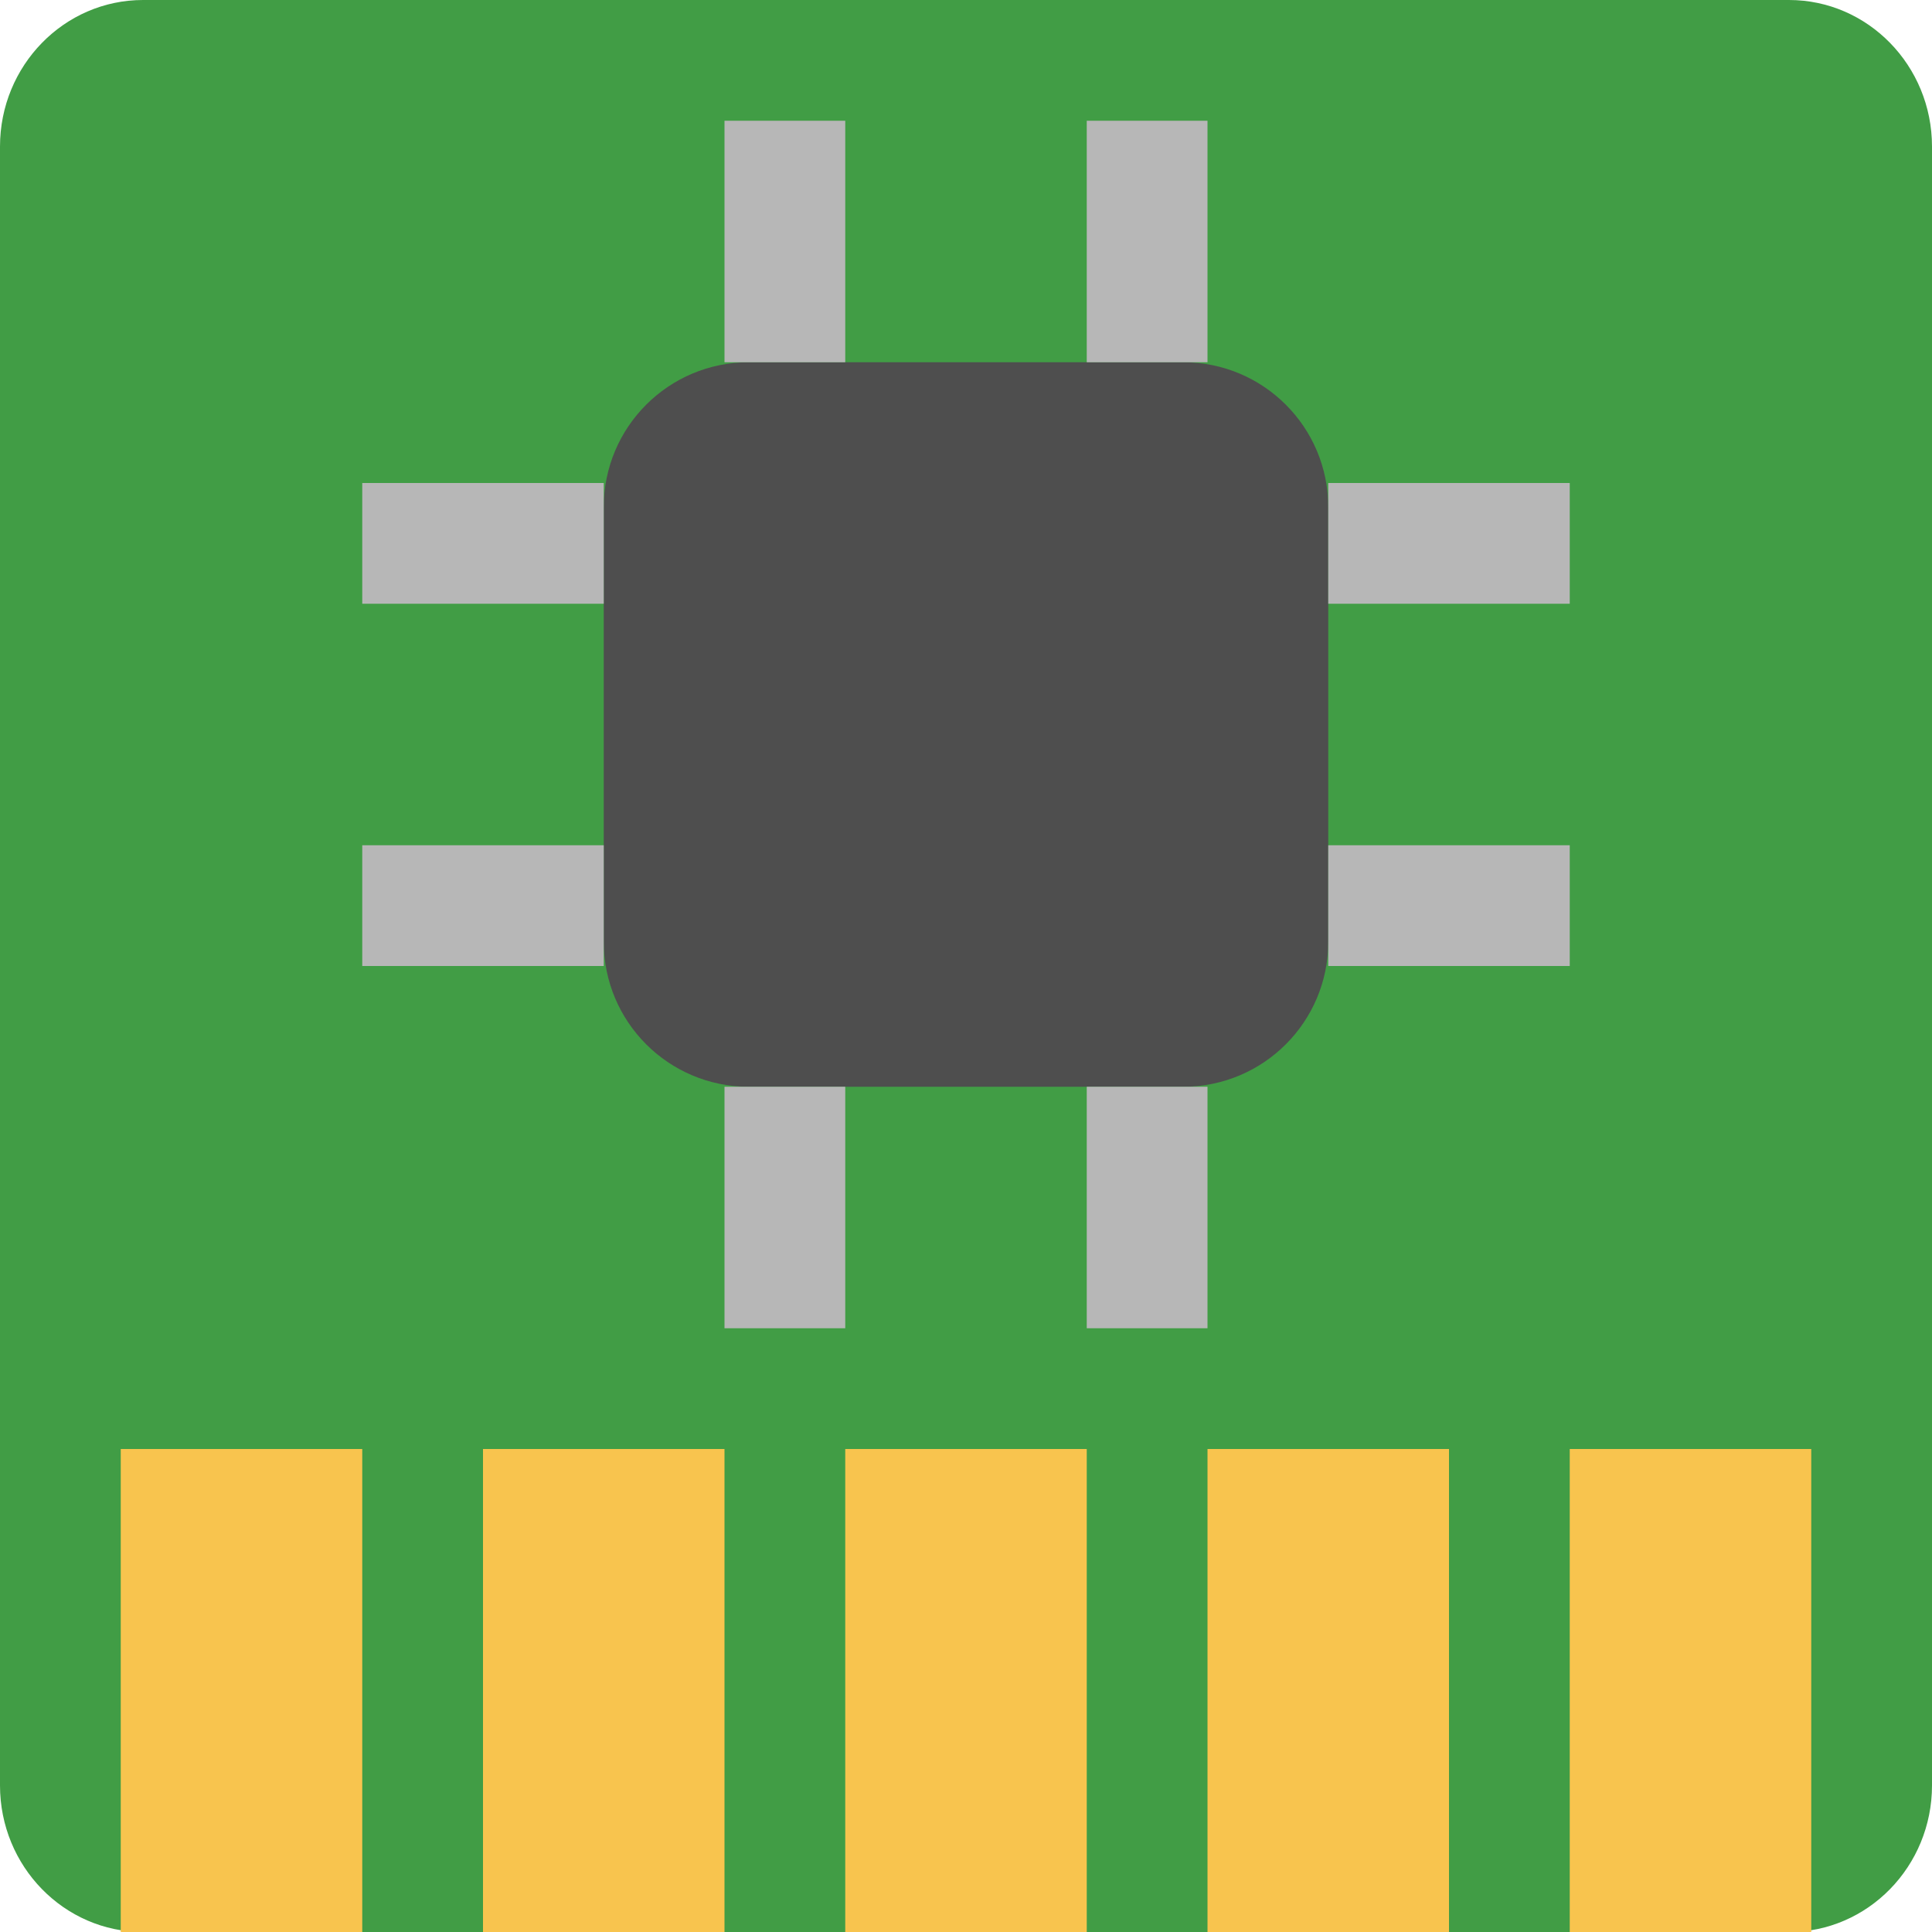
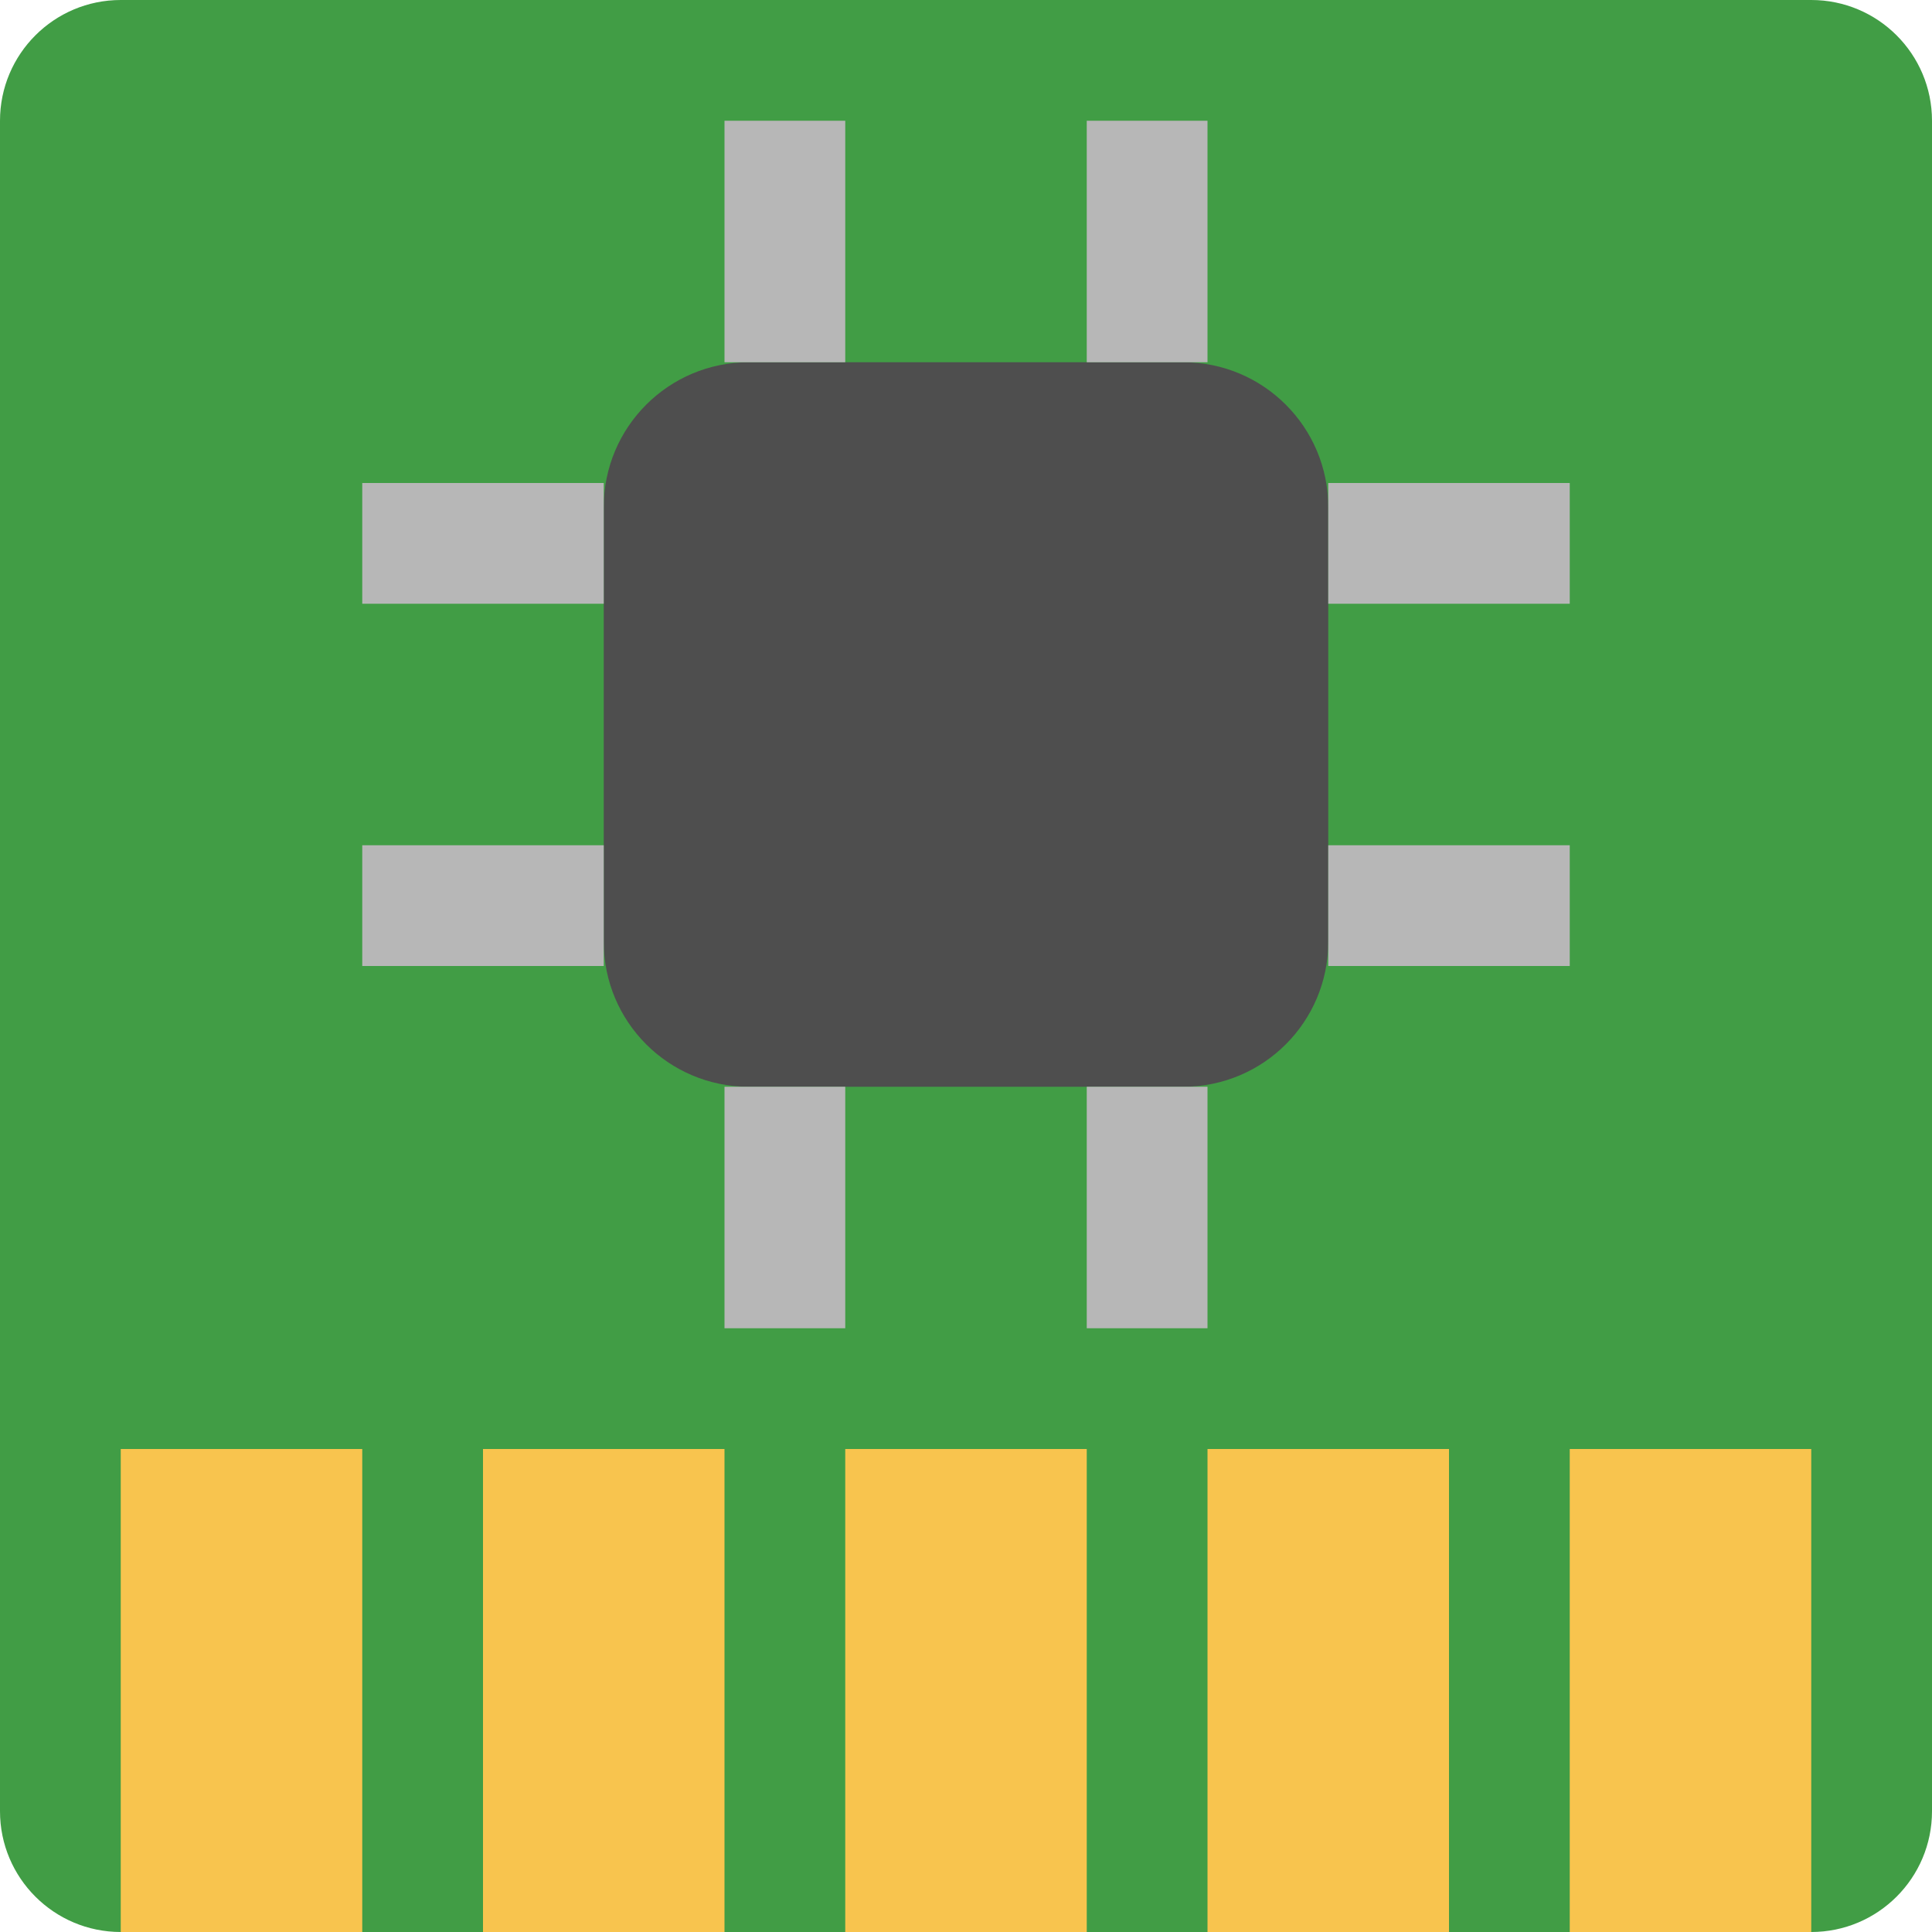
- <svg xmlns="http://www.w3.org/2000/svg" height="16" width="16" version="1">
-   <g transform="translate(-8,8)">
-     <rect rx="1.185" ry="1.214" height="16" width="16" y="-8" x="8" fill="#419d45" />
-     <rect height="4" width="2" y="4" x="9" fill="#f8c44e" />
-     <rect height="4" width="2" y="4" x="12" fill="#f8c44e" />
-     <rect height="4" width="2" y="4" x="15" fill="#f8c44e" />
-     <rect height="4" width="2" y="4" x="18" fill="#f8c44e" />
-     <rect height="4" width="2" y="4" x="21" fill="#f8c44e" />
-     <g transform="translate(-2,-17)">
-       <rect rx="1.2" ry="1.2" height="6" width="6" y="12" x="15" fill="#4e4e4e" />
-       <g fill="#b7b7b7">
-         <g transform="translate(0,-1)">
-           <rect y="11" x="16" height="2" width="1" />
-           <rect y="11" x="19" height="2" width="1" />
-         </g>
-         <g transform="translate(0,7)">
-           <rect y="11" x="16" height="2" width="1" />
-           <rect y="11" x="19" height="2" width="1" />
-         </g>
-       </g>
-       <g fill="#b7b7b7" transform="matrix(0,1,-1,0,33,-3)">
-         <g transform="translate(0,-1)">
-           <rect y="11" x="16" height="2" width="1" />
-           <rect y="11" x="19" height="2" width="1" />
-         </g>
-         <g transform="translate(0,7)">
-           <rect y="11" x="16" height="2" width="1" />
-           <rect y="11" x="19" height="2" width="1" />
-         </g>
-       </g>
+ <svg xmlns="http://www.w3.org/2000/svg" width="16" height="16" version="1">
+   <rect style="fill:#419d45" width="16" height="16" x="0" y="0" rx="1" ry="1" />
+   <g style="fill:#f8c44e">
+     <rect width="2" height="4" x="1" y="12" />
+     <rect width="2" height="4" x="4" y="12" />
+     <rect width="2" height="4" x="7" y="12" />
+     <rect width="2" height="4" x="10" y="12" />
+     <rect width="2" height="4" x="13" y="12" />
+   </g>
+   <rect style="fill:#4e4e4e" width="6" height="6" x="5" y="3" rx="1.2" ry="1.2" />
+   <g style="fill:#b7b7b7">
+     <rect width="1" height="2" x="6" y="1" />
+     <rect width="1" height="2" x="9" y="1" />
+     <rect width="1" height="2" x="6" y="9" />
+     <rect width="1" height="2" x="9" y="9" />
+     <g transform="rotate(90)">
+       <rect width="1" height="2" x="4" y="-13" />
+       <rect width="1" height="2" x="7" y="-13" />
+       <rect width="1" height="2" x="4" y="-5" />
+       <rect width="1" height="2" x="7" y="-5" />
    </g>
  </g>
</svg>
